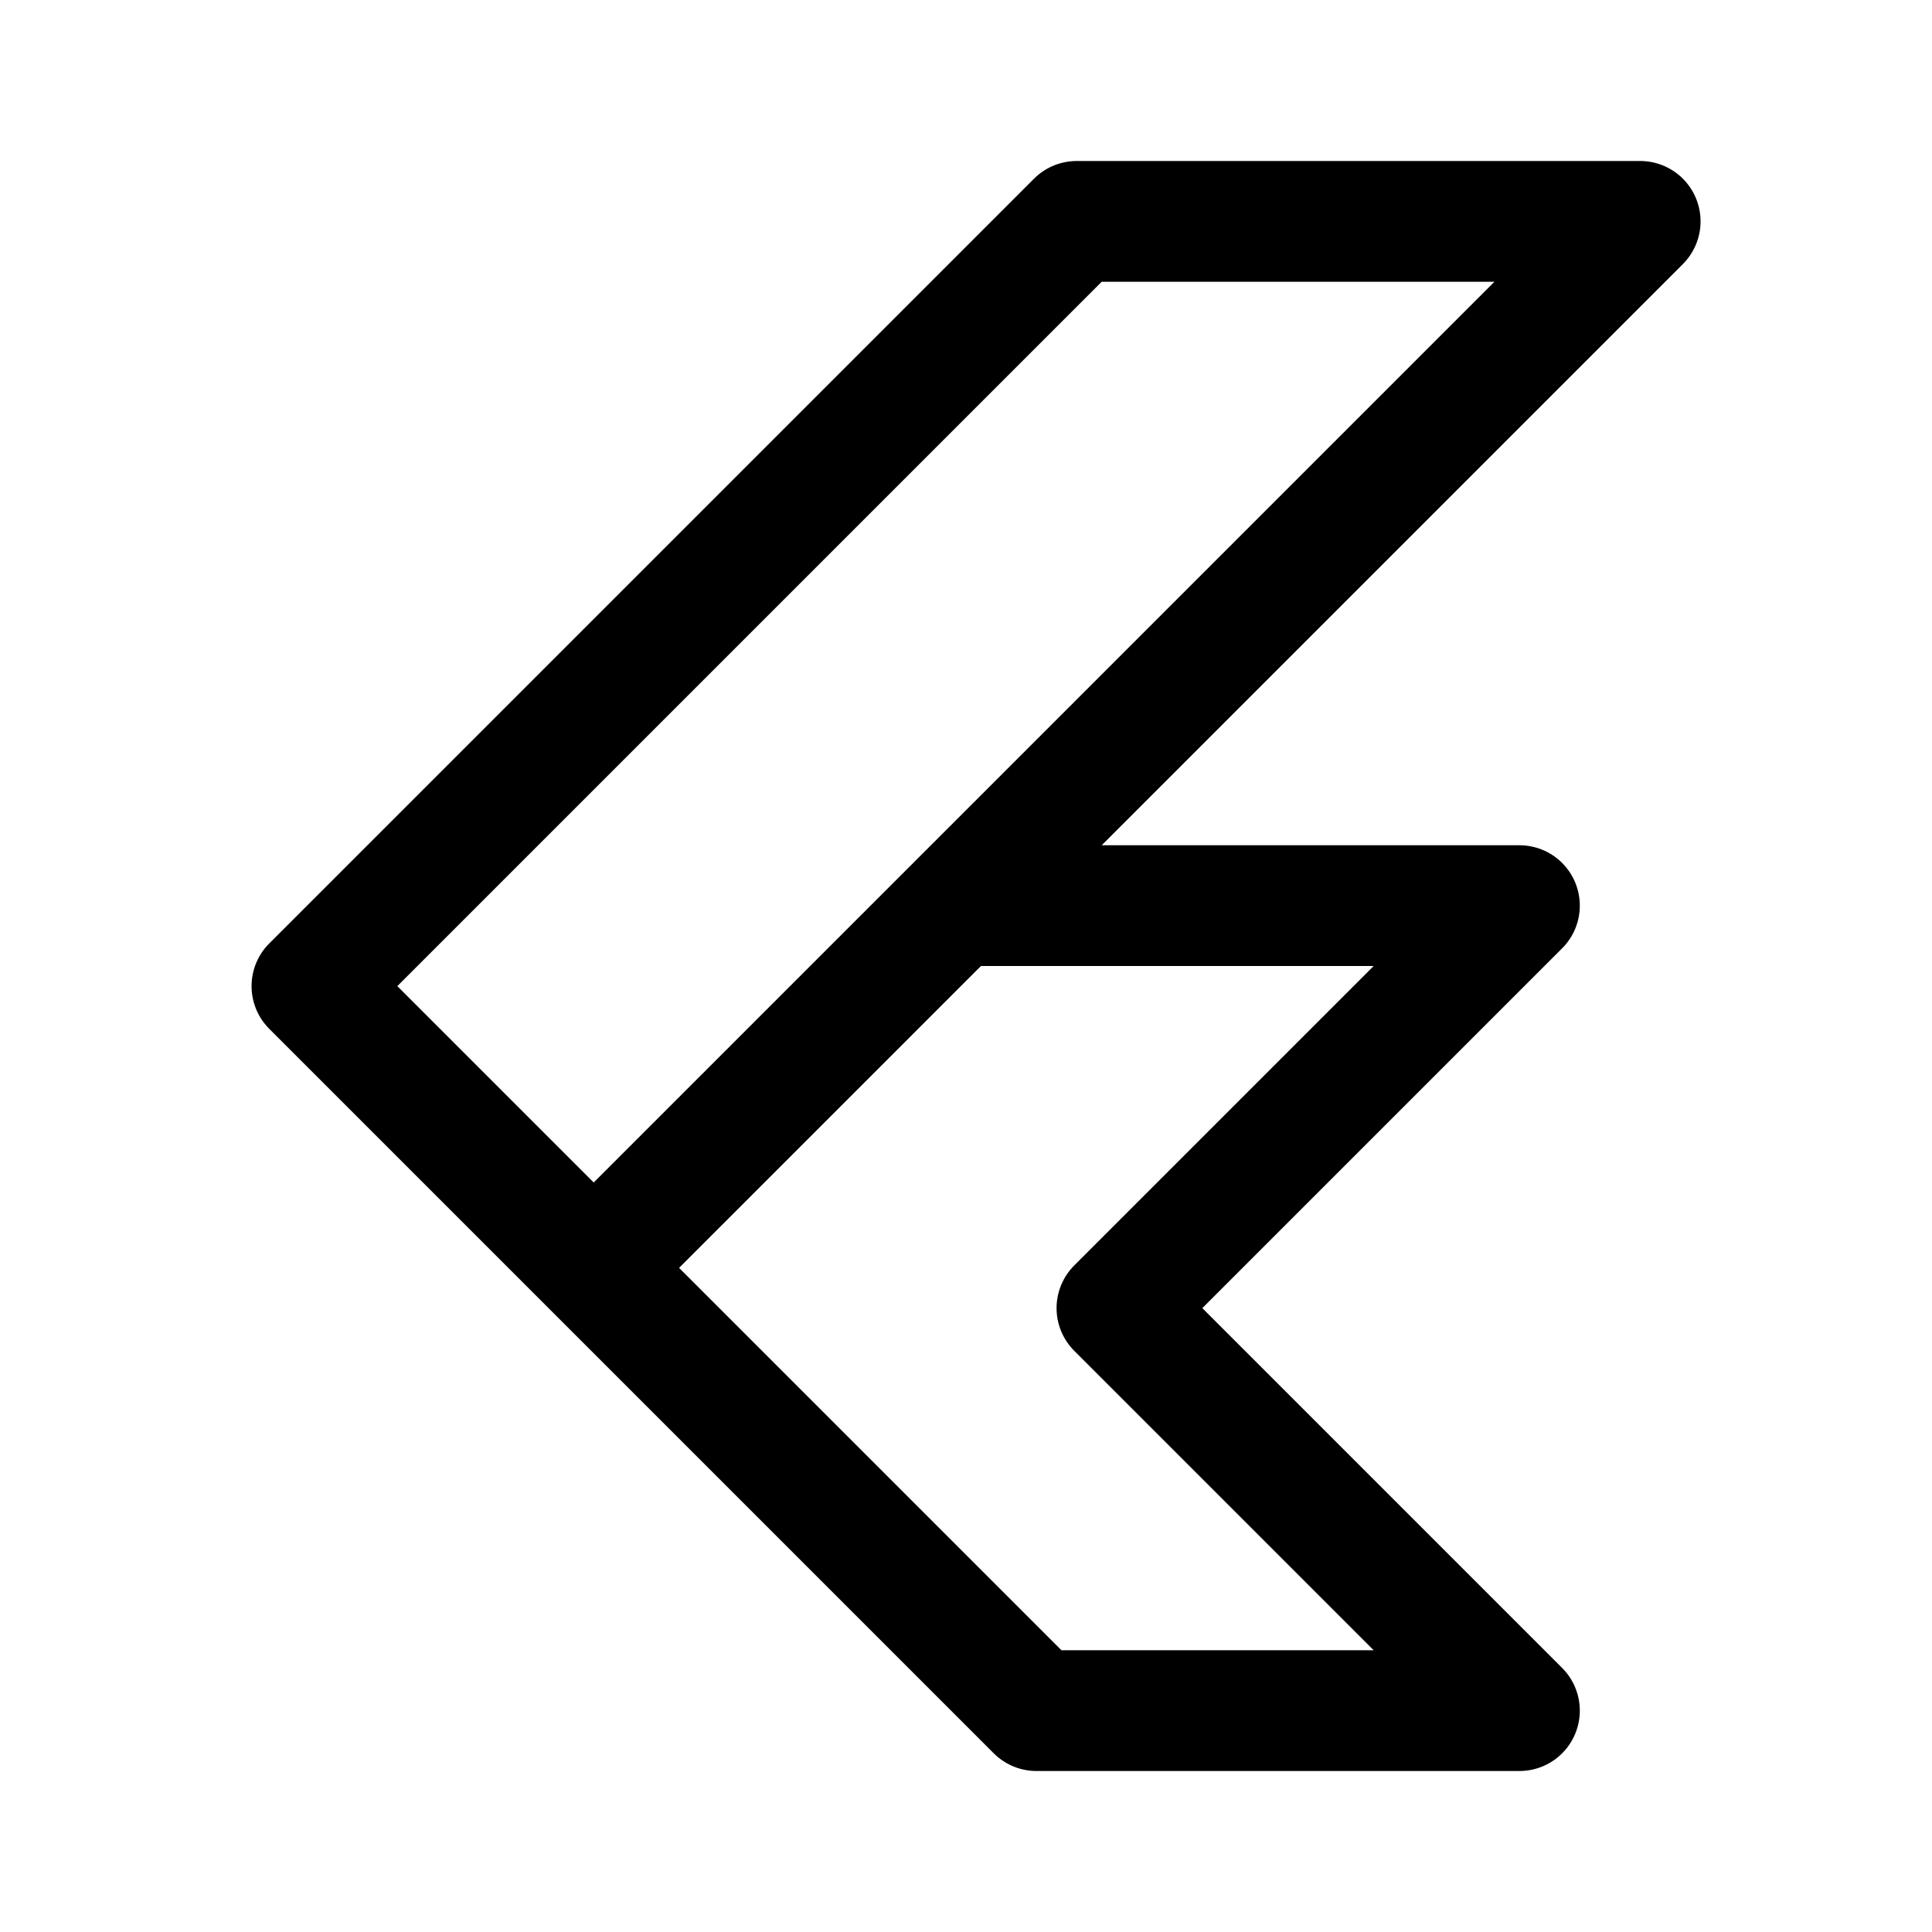
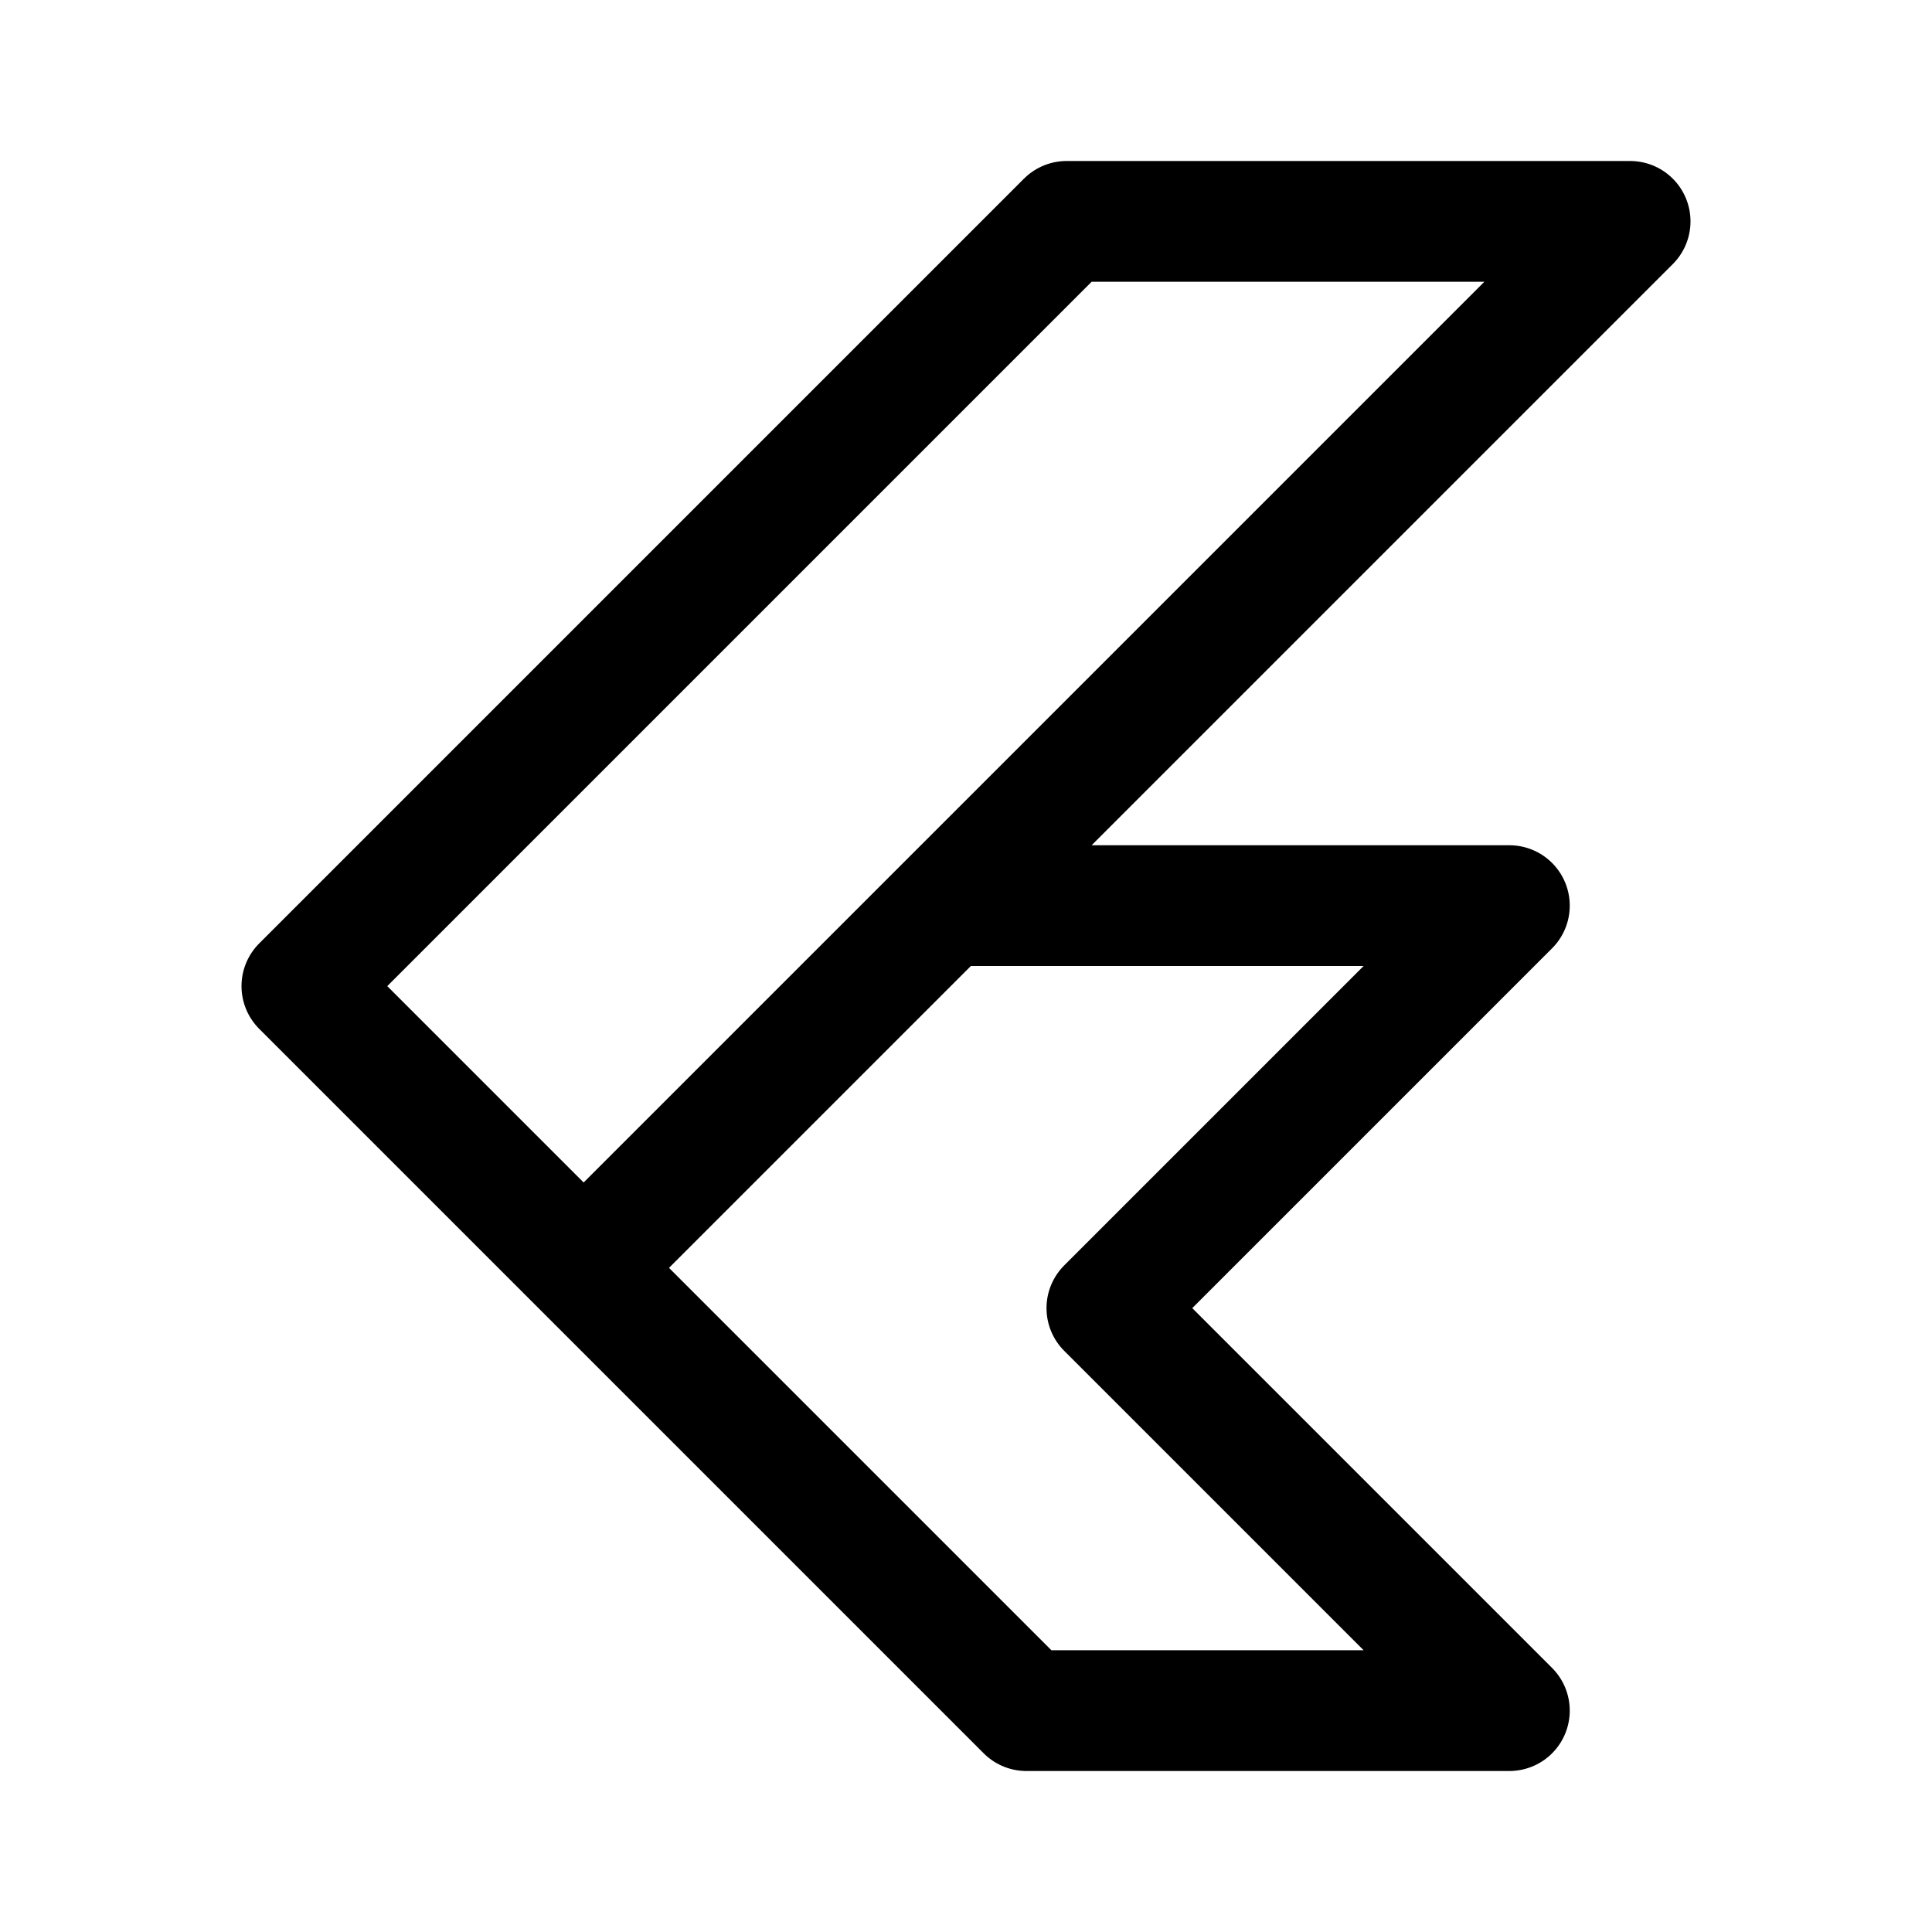
<svg xmlns="http://www.w3.org/2000/svg" width="192" height="192" viewBox="0 0 192 192" fill="none">
-   <path d="M95 90h56l-40 40 40 40h-48L31 98l76-76h56L59 126" stroke="#000" stroke-width="12" stroke-linecap="round" stroke-linejoin="round" />
+   <path d="M94 90h56l-40 40 40 40h-48L30 98l76-76h56L58 126" stroke="#000" stroke-width="12" stroke-linecap="round" stroke-linejoin="round" />
</svg>
